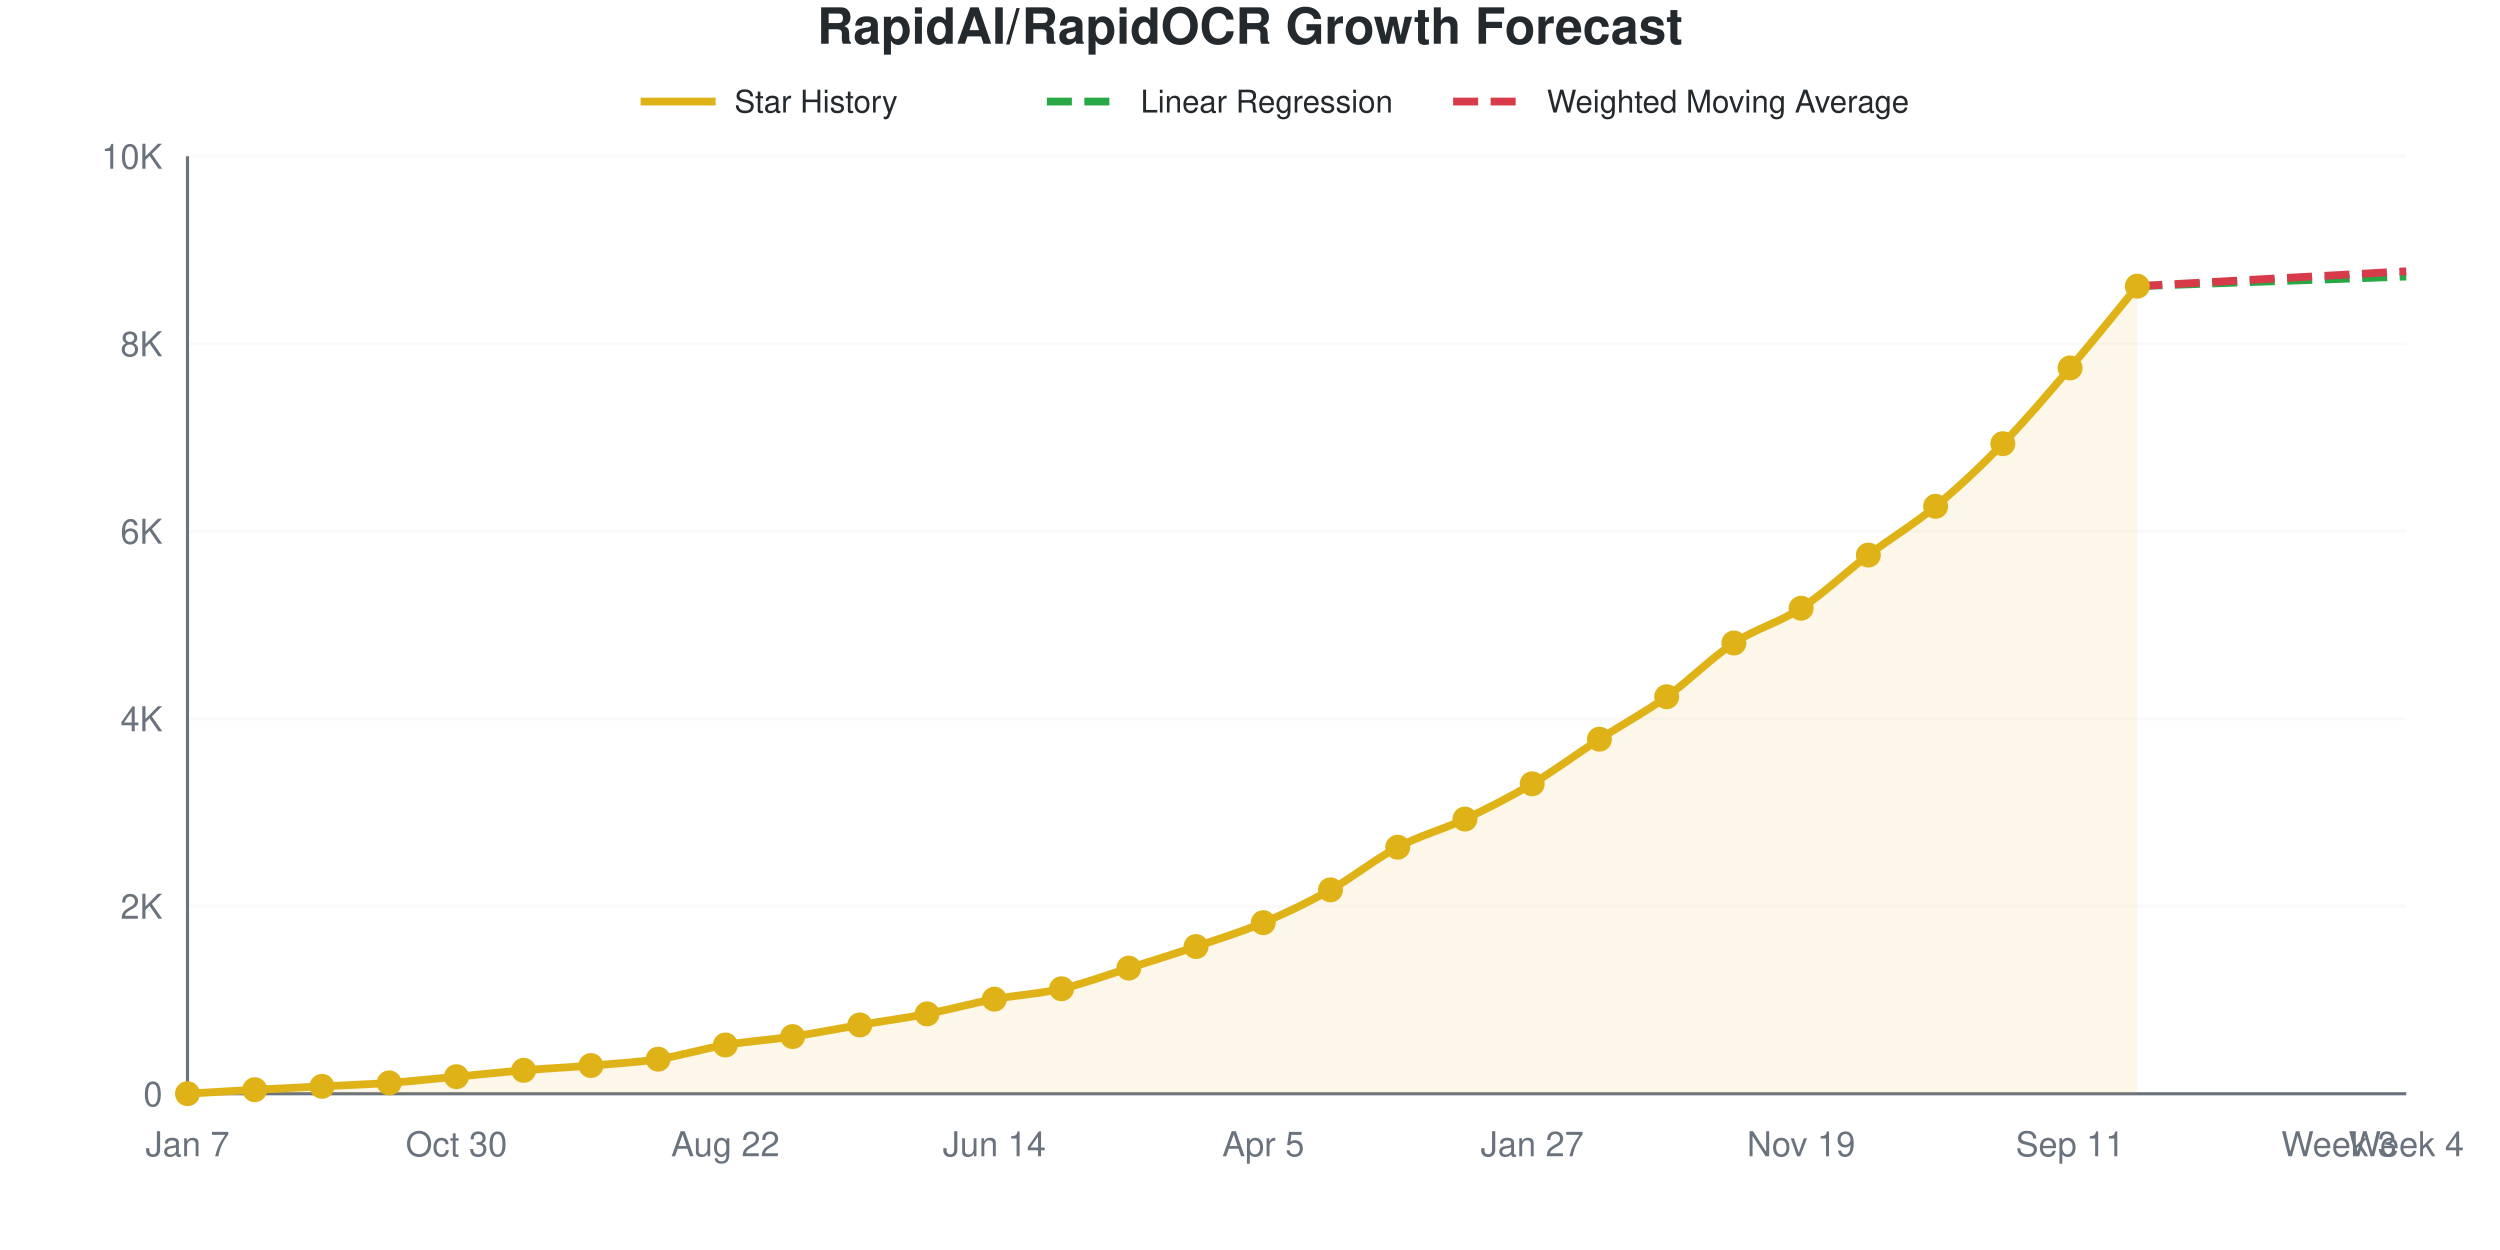
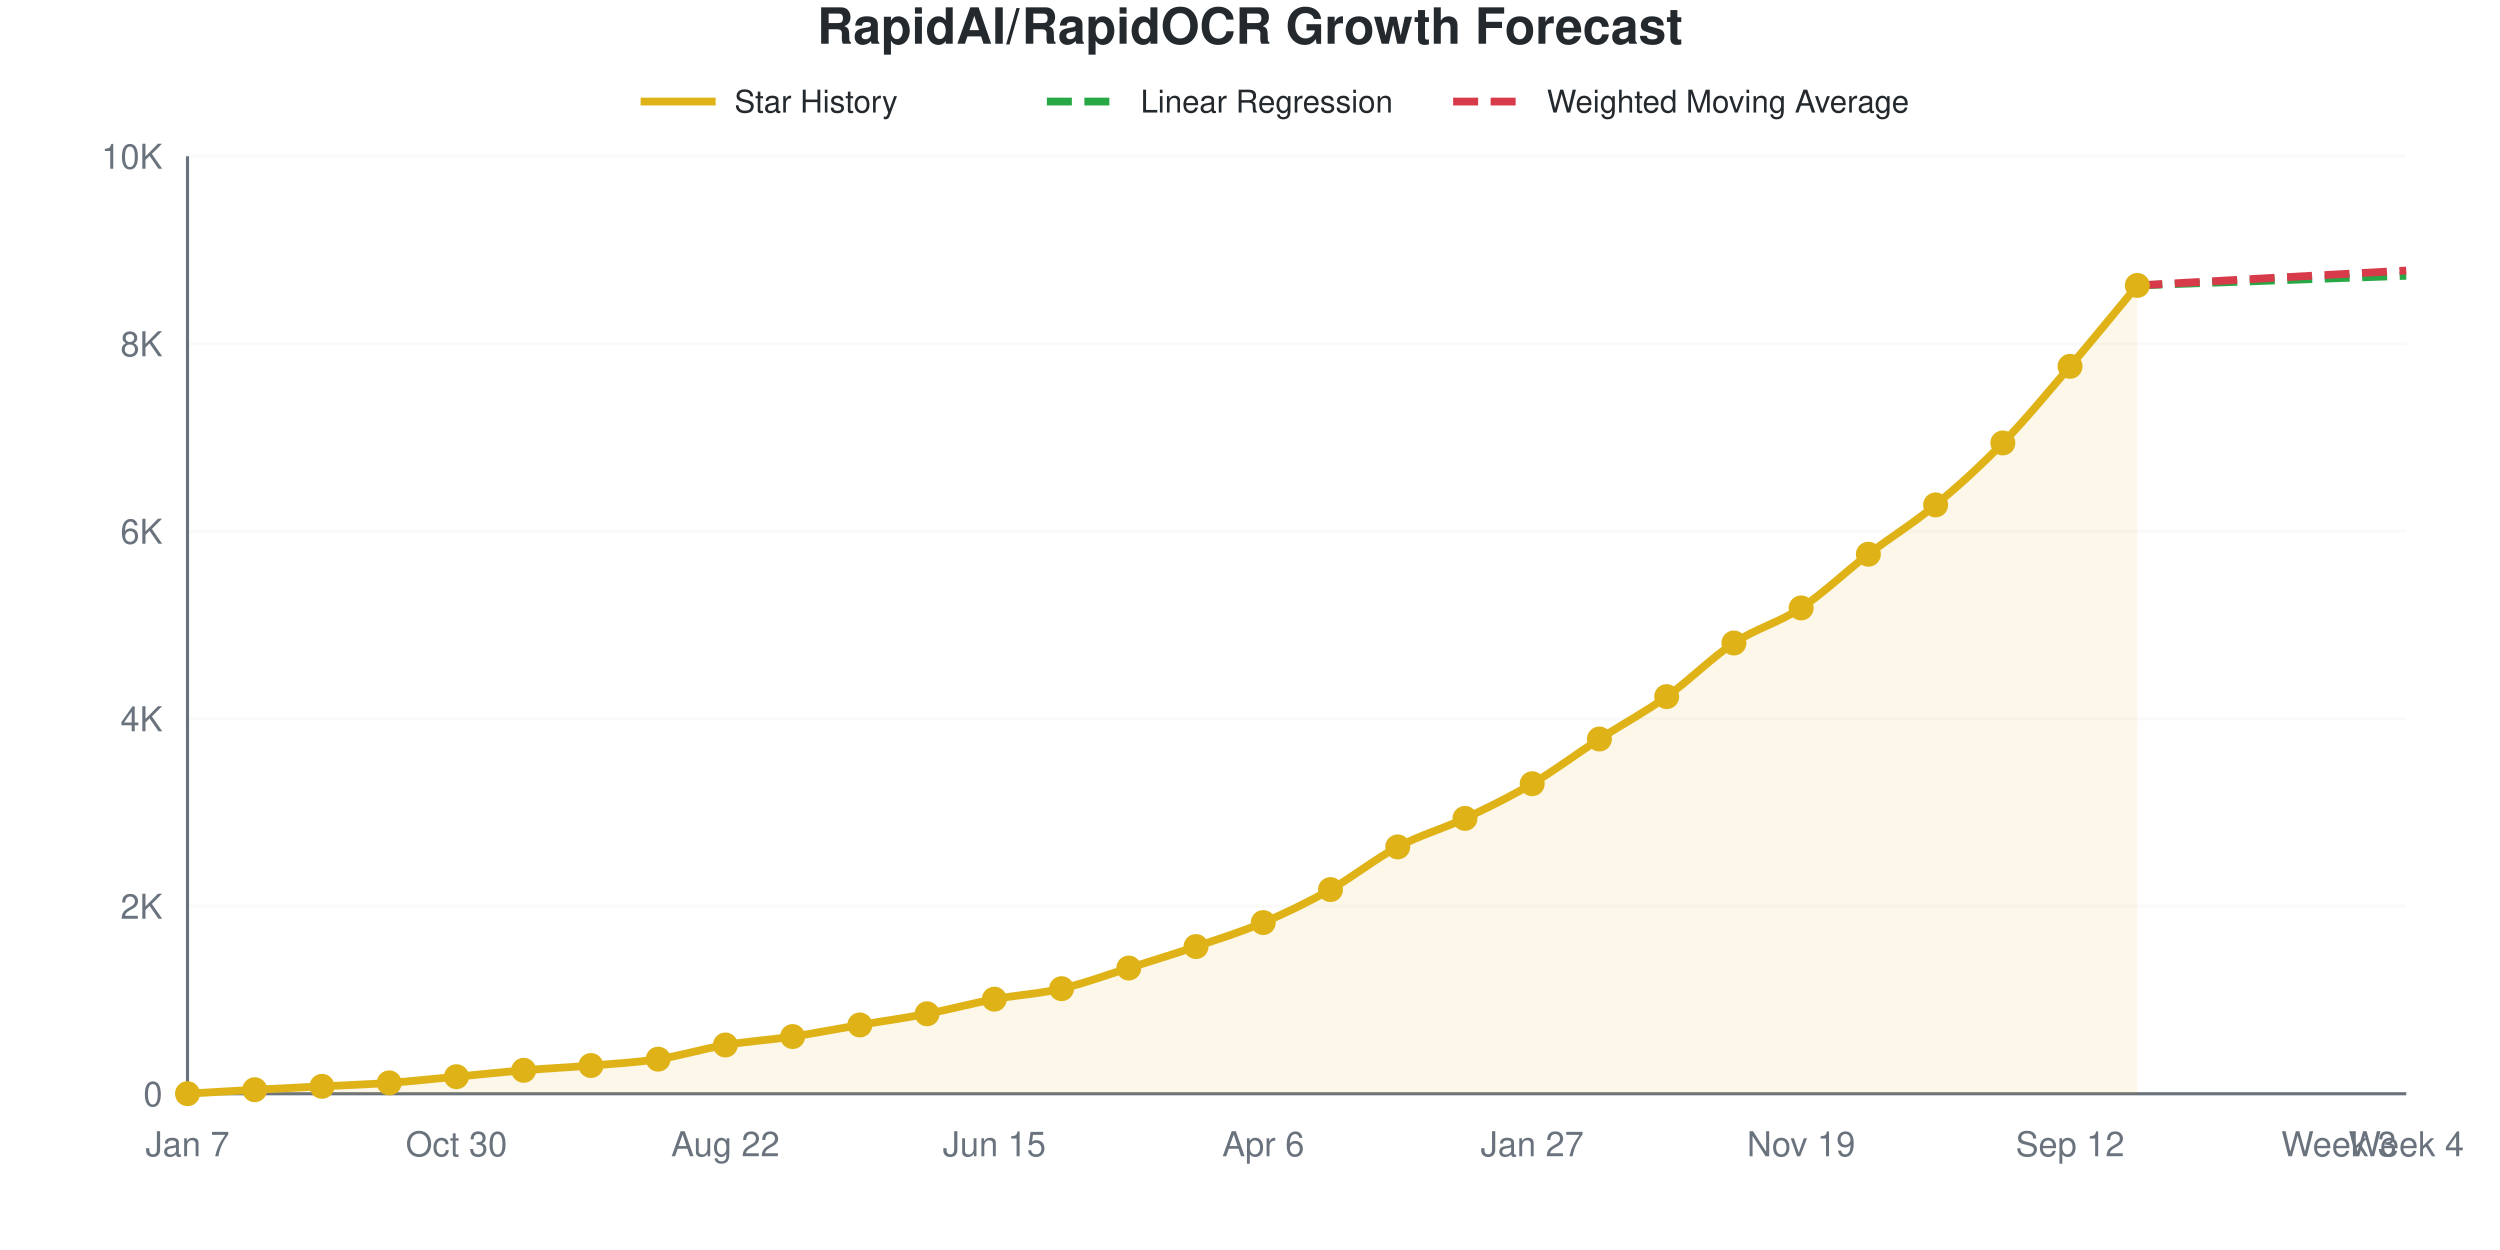
<svg xmlns="http://www.w3.org/2000/svg" viewBox="0 0 800 400" width="800" height="400" role="img">
  <style>
    @media (prefers-reduced-motion: no-preference) {
      @keyframes drawLine {
        to { stroke-dashoffset: 0; }
      }
      @keyframes fadeInPoint {
        0% { opacity: 0; }
        100% { opacity: 1; }
      }
      .data-line-0 {
        stroke-dasharray: 1050;
        stroke-dashoffset: 1050;
        animation: drawLine 2s ease-out forwards;
      }
      .data-point {
        opacity: 0;
        animation: fadeInPoint 0.5s ease-out forwards;
      }
    }
    .chart-bg { fill: #fff; }
    .chart-text { fill: #24292e; }
    .chart-muted { fill: #6a737d; }
    .chart-grid { stroke: #eee; }
    .chart-axis { stroke: #6a737d; }
    @media (prefers-color-scheme: dark) {
      .chart-bg { fill: #0d1117; }
      .chart-text { fill: #e6edf3; }
      .chart-muted { fill: #8b949e; }
      .chart-grid { stroke: #21262d; }
      .chart-axis { stroke: #8b949e; }
    }
  </style>
  <rect width="800" height="400" class="chart-bg" />
  <text x="400" y="14" text-anchor="middle" class="chart-text" font-size="16" font-weight="bold" font-family="-apple-system, BlinkMacSystemFont, 'Segoe UI', Helvetica, Arial, sans-serif">RapidAI/RapidOCR Growth Forecast</text>
  <g class="legend">
    <line x1="205" y1="32.5" x2="229" y2="32.5" stroke="#dfb317" stroke-width="2.5" />
    <text x="235" y="36" class="chart-text" font-size="10" font-family="-apple-system, BlinkMacSystemFont, 'Segoe UI', Helvetica, Arial, sans-serif">Star History</text>
    <line x1="335" y1="32.5" x2="359" y2="32.5" stroke="#28a745" stroke-width="2.5" stroke-dasharray="8,4" />
    <text x="365" y="36" class="chart-text" font-size="10" font-family="-apple-system, BlinkMacSystemFont, 'Segoe UI', Helvetica, Arial, sans-serif">Linear Regression</text>
    <line x1="465" y1="32.5" x2="489" y2="32.5" stroke="#d73a49" stroke-width="2.5" stroke-dasharray="8,4" />
    <text x="495" y="36" class="chart-text" font-size="10" font-family="-apple-system, BlinkMacSystemFont, 'Segoe UI', Helvetica, Arial, sans-serif">Weighted Moving Average</text>
  </g>
  <g class="grid">
    <line x1="60" y1="350" x2="770" y2="350" class="chart-grid" stroke-opacity="0.3" />
    <text x="52" y="354" text-anchor="end" class="chart-muted" font-size="11" font-family="-apple-system, BlinkMacSystemFont, 'Segoe UI', Helvetica, Arial, sans-serif">0</text>
    <line x1="60" y1="290" x2="770" y2="290" class="chart-grid" stroke-opacity="0.3" />
    <text x="52" y="294" text-anchor="end" class="chart-muted" font-size="11" font-family="-apple-system, BlinkMacSystemFont, 'Segoe UI', Helvetica, Arial, sans-serif">2K</text>
    <line x1="60" y1="230" x2="770" y2="230" class="chart-grid" stroke-opacity="0.3" />
    <text x="52" y="234" text-anchor="end" class="chart-muted" font-size="11" font-family="-apple-system, BlinkMacSystemFont, 'Segoe UI', Helvetica, Arial, sans-serif">4K</text>
    <line x1="60" y1="170" x2="770" y2="170" class="chart-grid" stroke-opacity="0.3" />
    <text x="52" y="174" text-anchor="end" class="chart-muted" font-size="11" font-family="-apple-system, BlinkMacSystemFont, 'Segoe UI', Helvetica, Arial, sans-serif">6K</text>
    <line x1="60" y1="110" x2="770" y2="110" class="chart-grid" stroke-opacity="0.3" />
    <text x="52" y="114" text-anchor="end" class="chart-muted" font-size="11" font-family="-apple-system, BlinkMacSystemFont, 'Segoe UI', Helvetica, Arial, sans-serif">8K</text>
    <line x1="60" y1="50" x2="770" y2="50" class="chart-grid" stroke-opacity="0.3" />
    <text x="52" y="54" text-anchor="end" class="chart-muted" font-size="11" font-family="-apple-system, BlinkMacSystemFont, 'Segoe UI', Helvetica, Arial, sans-serif">10K</text>
  </g>
  <g class="milestones">
    
  </g>
  <g class="x-axis">
    <text x="60" y="370" text-anchor="middle" class="chart-muted" font-size="11" font-family="-apple-system, BlinkMacSystemFont, 'Segoe UI', Helvetica, Arial, sans-serif">Jan 7</text>
    <text x="146.061" y="370" text-anchor="middle" class="chart-muted" font-size="11" font-family="-apple-system, BlinkMacSystemFont, 'Segoe UI', Helvetica, Arial, sans-serif">Oct 30</text>
    <text x="232.121" y="370" text-anchor="middle" class="chart-muted" font-size="11" font-family="-apple-system, BlinkMacSystemFont, 'Segoe UI', Helvetica, Arial, sans-serif">Aug 22</text>
-     <text x="318.182" y="370" text-anchor="middle" class="chart-muted" font-size="11" font-family="-apple-system, BlinkMacSystemFont, 'Segoe UI', Helvetica, Arial, sans-serif">Jun 14</text>
-     <text x="404.242" y="370" text-anchor="middle" class="chart-muted" font-size="11" font-family="-apple-system, BlinkMacSystemFont, 'Segoe UI', Helvetica, Arial, sans-serif">Apr 5</text>
+     <text x="318.182" y="370" text-anchor="middle" class="chart-muted" font-size="11" font-family="-apple-system, BlinkMacSystemFont, 'Segoe UI', Helvetica, Arial, sans-serif">Jun 15</text>
+     <text x="404.242" y="370" text-anchor="middle" class="chart-muted" font-size="11" font-family="-apple-system, BlinkMacSystemFont, 'Segoe UI', Helvetica, Arial, sans-serif">Apr 6</text>
    <text x="490.303" y="370" text-anchor="middle" class="chart-muted" font-size="11" font-family="-apple-system, BlinkMacSystemFont, 'Segoe UI', Helvetica, Arial, sans-serif">Jan 27</text>
    <text x="576.364" y="370" text-anchor="middle" class="chart-muted" font-size="11" font-family="-apple-system, BlinkMacSystemFont, 'Segoe UI', Helvetica, Arial, sans-serif">Nov 19</text>
-     <text x="662.424" y="370" text-anchor="middle" class="chart-muted" font-size="11" font-family="-apple-system, BlinkMacSystemFont, 'Segoe UI', Helvetica, Arial, sans-serif">Sep 11</text>
+     <text x="662.424" y="370" text-anchor="middle" class="chart-muted" font-size="11" font-family="-apple-system, BlinkMacSystemFont, 'Segoe UI', Helvetica, Arial, sans-serif">Sep 12</text>
    <text x="748.485" y="370" text-anchor="middle" class="chart-muted" font-size="11" font-family="-apple-system, BlinkMacSystemFont, 'Segoe UI', Helvetica, Arial, sans-serif">Week 3</text>
    <text x="770" y="370" text-anchor="middle" class="chart-muted" font-size="11" font-family="-apple-system, BlinkMacSystemFont, 'Segoe UI', Helvetica, Arial, sans-serif">Week 4</text>
  </g>
  <line x1="60" y1="50" x2="60" y2="350" class="chart-axis" stroke-width="1" />
  <line x1="60" y1="350" x2="770" y2="350" class="chart-axis" stroke-width="1" />
-   <path d="M60,350 L60,349.97 C67.172,349.55 74.343,349.1 81.515,348.71 C88.687,348.32 95.859,347.995 103.03,347.63 C110.202,347.265 117.374,347.035 124.545,346.52 C131.717,346.005 138.889,345.21 146.061,344.54 C153.232,343.87 160.404,343.095 167.576,342.5 C174.747,341.905 181.919,341.565 189.091,340.97 C196.263,340.375 203.434,340.025 210.606,338.93 C217.778,337.835 224.949,335.605 232.121,334.4 C239.293,333.195 246.465,332.77 253.636,331.7 C260.808,330.63 267.98,329.19 275.152,327.98 C282.323,326.77 289.495,325.815 296.667,324.44 C303.838,323.065 311.01,321.07 318.182,319.73 C325.354,318.39 332.525,318.055 339.697,316.4 C346.869,314.745 354.04,312.05 361.212,309.8 C368.384,307.55 375.556,305.325 382.727,302.9 C389.899,300.475 397.071,298.275 404.242,295.25 C411.414,292.225 418.586,288.775 425.758,284.75 C432.929,280.725 440.101,274.875 447.273,271.1 C454.444,267.325 461.616,265.48 468.788,262.1 C475.96,258.72 483.131,255.08 490.303,250.82 C497.475,246.56 504.646,241.185 511.818,236.54 C518.99,231.895 526.162,228.08 533.333,222.95 C540.505,217.82 547.677,210.48 554.848,205.76 C562.02,201.04 569.192,199.32 576.364,194.63 C583.535,189.94 590.707,183.055 597.879,177.62 C605.051,172.185 612.222,167.96 619.394,162.02 C626.566,156.08 633.737,149.36 640.909,141.98 C648.081,134.6 655.253,126.14 662.424,117.74 C669.596,109.34 676.768,100.3 683.939,91.58 L683.939,350 L60,350 Z" fill="#dfb317" fill-opacity="0.1" />
-   <path d="M60,350 L60,349.97 C67.172,349.55 74.343,349.1 81.515,348.71 C88.687,348.32 95.859,347.995 103.03,347.63 C110.202,347.265 117.374,347.035 124.545,346.52 C131.717,346.005 138.889,345.21 146.061,344.54 C153.232,343.87 160.404,343.095 167.576,342.5 C174.747,341.905 181.919,341.565 189.091,340.97 C196.263,340.375 203.434,340.025 210.606,338.93 C217.778,337.835 224.949,335.605 232.121,334.4 C239.293,333.195 246.465,332.77 253.636,331.7 C260.808,330.63 267.98,329.19 275.152,327.98 C282.323,326.77 289.495,325.815 296.667,324.44 C303.838,323.065 311.01,321.07 318.182,319.73 C325.354,318.39 332.525,318.055 339.697,316.4 C346.869,314.745 354.04,312.05 361.212,309.8 C368.384,307.55 375.556,305.325 382.727,302.9 C389.899,300.475 397.071,298.275 404.242,295.25 C411.414,292.225 418.586,288.775 425.758,284.75 C432.929,280.725 440.101,274.875 447.273,271.1 C454.444,267.325 461.616,265.48 468.788,262.1 C475.96,258.72 483.131,255.08 490.303,250.82 C497.475,246.56 504.646,241.185 511.818,236.54 C518.99,231.895 526.162,228.08 533.333,222.95 C540.505,217.82 547.677,210.48 554.848,205.76 C562.02,201.04 569.192,199.32 576.364,194.63 C583.535,189.94 590.707,183.055 597.879,177.62 C605.051,172.185 612.222,167.96 619.394,162.02 C626.566,156.08 633.737,149.36 640.909,141.98 C648.081,134.6 655.253,126.14 662.424,117.74 C669.596,109.34 676.768,100.3 683.939,91.58" fill="none" stroke="#dfb317" stroke-width="2.5" class="data-line-0" />
-   <path d="M683.939,91.58 C691.111,91.32 698.283,91.06 705.455,90.8 C712.626,90.54 719.798,90.275 726.97,90.02 C734.141,89.765 741.313,89.525 748.485,89.27 C755.657,89.015 762.828,88.75 770,88.49" fill="none" stroke="#28a745" stroke-width="2.5" stroke-dasharray="8,4" />
-   <path d="M683.939,91.58 C691.111,91.18 698.283,90.78 705.455,90.38 C712.626,89.98 719.798,89.575 726.97,89.18 C734.141,88.785 741.313,88.405 748.485,88.01 C755.657,87.615 762.828,87.21 770,86.81" fill="none" stroke="#d73a49" stroke-width="2.5" stroke-dasharray="8,4" />
+   <path d="M60,350 L60,349.97 C67.172,349.55 74.343,349.1 81.515,348.71 C88.687,348.32 95.859,347.995 103.03,347.63 C110.202,347.265 117.374,347.035 124.545,346.52 C131.717,346.005 138.889,345.21 146.061,344.54 C153.232,343.87 160.404,343.095 167.576,342.5 C174.747,341.905 181.919,341.565 189.091,340.97 C196.263,340.375 203.434,340.025 210.606,338.93 C217.778,337.835 224.949,335.605 232.121,334.4 C239.293,333.195 246.465,332.77 253.636,331.7 C260.808,330.63 267.98,329.195 275.152,327.98 C282.323,326.765 289.495,325.785 296.667,324.41 C303.838,323.035 311.01,321.07 318.182,319.73 C325.354,318.39 332.525,318.03 339.697,316.37 C346.869,314.71 354.04,312.015 361.212,309.77 C368.384,307.525 375.556,305.325 382.727,302.9 C389.899,300.475 397.071,298.26 404.242,295.22 C411.414,292.18 418.586,288.695 425.758,284.66 C432.929,280.625 440.101,274.805 447.273,271.01 C454.444,267.215 461.616,265.26 468.788,261.89 C475.96,258.52 483.131,255.025 490.303,250.79 C497.475,246.555 504.646,241.125 511.818,236.48 C518.99,231.835 526.162,228.04 533.333,222.92 C540.505,217.8 547.677,210.49 554.848,205.76 C562.02,201.03 569.192,199.275 576.364,194.54 C583.535,189.805 590.707,182.845 597.879,177.35 C605.051,171.855 612.222,167.505 619.394,161.57 C626.566,155.635 633.737,149.13 640.909,141.74 C648.081,134.35 655.253,125.63 662.424,117.23 C669.596,108.83 676.768,99.97 683.939,91.34 L683.939,350 L60,350 Z" fill="#dfb317" fill-opacity="0.1" />
+   <path d="M60,350 L60,349.97 C67.172,349.55 74.343,349.1 81.515,348.71 C88.687,348.32 95.859,347.995 103.03,347.63 C110.202,347.265 117.374,347.035 124.545,346.52 C131.717,346.005 138.889,345.21 146.061,344.54 C153.232,343.87 160.404,343.095 167.576,342.5 C174.747,341.905 181.919,341.565 189.091,340.97 C196.263,340.375 203.434,340.025 210.606,338.93 C217.778,337.835 224.949,335.605 232.121,334.4 C239.293,333.195 246.465,332.77 253.636,331.7 C260.808,330.63 267.98,329.195 275.152,327.98 C282.323,326.765 289.495,325.785 296.667,324.41 C303.838,323.035 311.01,321.07 318.182,319.73 C325.354,318.39 332.525,318.03 339.697,316.37 C346.869,314.71 354.04,312.015 361.212,309.77 C368.384,307.525 375.556,305.325 382.727,302.9 C389.899,300.475 397.071,298.26 404.242,295.22 C411.414,292.18 418.586,288.695 425.758,284.66 C432.929,280.625 440.101,274.805 447.273,271.01 C454.444,267.215 461.616,265.26 468.788,261.89 C475.96,258.52 483.131,255.025 490.303,250.79 C497.475,246.555 504.646,241.125 511.818,236.48 C518.99,231.835 526.162,228.04 533.333,222.92 C540.505,217.8 547.677,210.49 554.848,205.76 C562.02,201.03 569.192,199.275 576.364,194.54 C583.535,189.805 590.707,182.845 597.879,177.35 C605.051,171.855 612.222,167.505 619.394,161.57 C626.566,155.635 633.737,149.13 640.909,141.74 C648.081,134.35 655.253,125.63 662.424,117.23 C669.596,108.83 676.768,99.97 683.939,91.34" fill="none" stroke="#dfb317" stroke-width="2.5" class="data-line-0" />
+   <path d="M683.939,91.34 C691.111,91.08 698.283,90.82 705.455,90.56 C712.626,90.3 719.798,90.04 726.97,89.78 C734.141,89.52 741.313,89.255 748.485,89 C755.657,88.745 762.828,88.5 770,88.25" fill="none" stroke="#28a745" stroke-width="2.5" stroke-dasharray="8,4" />
+   <path d="M683.939,91.34 C691.111,90.94 698.283,90.54 705.455,90.14 C712.626,89.74 719.798,89.335 726.97,88.94 C734.141,88.545 741.313,88.165 748.485,87.77 C755.657,87.375 762.828,86.97 770,86.57" fill="none" stroke="#d73a49" stroke-width="2.5" stroke-dasharray="8,4" />
  <g class="points">
    <circle cx="60" cy="349.97" r="4" fill="#dfb317" class="data-point" style="animation-delay: 1.50s" />
    <circle cx="81.515" cy="348.71" r="4" fill="#dfb317" class="data-point" style="animation-delay: 1.55s" />
    <circle cx="103.03" cy="347.63" r="4" fill="#dfb317" class="data-point" style="animation-delay: 1.60s" />
    <circle cx="124.545" cy="346.52" r="4" fill="#dfb317" class="data-point" style="animation-delay: 1.65s" />
    <circle cx="146.061" cy="344.54" r="4" fill="#dfb317" class="data-point" style="animation-delay: 1.70s" />
    <circle cx="167.576" cy="342.5" r="4" fill="#dfb317" class="data-point" style="animation-delay: 1.75s" />
    <circle cx="189.091" cy="340.97" r="4" fill="#dfb317" class="data-point" style="animation-delay: 1.80s" />
    <circle cx="210.606" cy="338.93" r="4" fill="#dfb317" class="data-point" style="animation-delay: 1.85s" />
    <circle cx="232.121" cy="334.4" r="4" fill="#dfb317" class="data-point" style="animation-delay: 1.90s" />
    <circle cx="253.636" cy="331.7" r="4" fill="#dfb317" class="data-point" style="animation-delay: 1.95s" />
    <circle cx="275.152" cy="327.98" r="4" fill="#dfb317" class="data-point" style="animation-delay: 2.00s" />
-     <circle cx="296.667" cy="324.44" r="4" fill="#dfb317" class="data-point" style="animation-delay: 2.05s" />
+     <circle cx="296.667" cy="324.41" r="4" fill="#dfb317" class="data-point" style="animation-delay: 2.05s" />
    <circle cx="318.182" cy="319.73" r="4" fill="#dfb317" class="data-point" style="animation-delay: 2.10s" />
-     <circle cx="339.697" cy="316.4" r="4" fill="#dfb317" class="data-point" style="animation-delay: 2.15s" />
-     <circle cx="361.212" cy="309.8" r="4" fill="#dfb317" class="data-point" style="animation-delay: 2.20s" />
+     <circle cx="339.697" cy="316.37" r="4" fill="#dfb317" class="data-point" style="animation-delay: 2.15s" />
+     <circle cx="361.212" cy="309.77" r="4" fill="#dfb317" class="data-point" style="animation-delay: 2.20s" />
    <circle cx="382.727" cy="302.9" r="4" fill="#dfb317" class="data-point" style="animation-delay: 2.25s" />
-     <circle cx="404.242" cy="295.25" r="4" fill="#dfb317" class="data-point" style="animation-delay: 2.30s" />
-     <circle cx="425.758" cy="284.75" r="4" fill="#dfb317" class="data-point" style="animation-delay: 2.35s" />
-     <circle cx="447.273" cy="271.1" r="4" fill="#dfb317" class="data-point" style="animation-delay: 2.40s" />
-     <circle cx="468.788" cy="262.1" r="4" fill="#dfb317" class="data-point" style="animation-delay: 2.45s" />
-     <circle cx="490.303" cy="250.82" r="4" fill="#dfb317" class="data-point" style="animation-delay: 2.50s" />
-     <circle cx="511.818" cy="236.54" r="4" fill="#dfb317" class="data-point" style="animation-delay: 2.55s" />
-     <circle cx="533.333" cy="222.95" r="4" fill="#dfb317" class="data-point" style="animation-delay: 2.60s" />
+     <circle cx="404.242" cy="295.22" r="4" fill="#dfb317" class="data-point" style="animation-delay: 2.30s" />
+     <circle cx="425.758" cy="284.66" r="4" fill="#dfb317" class="data-point" style="animation-delay: 2.35s" />
+     <circle cx="447.273" cy="271.01" r="4" fill="#dfb317" class="data-point" style="animation-delay: 2.40s" />
+     <circle cx="468.788" cy="261.89" r="4" fill="#dfb317" class="data-point" style="animation-delay: 2.45s" />
+     <circle cx="490.303" cy="250.79" r="4" fill="#dfb317" class="data-point" style="animation-delay: 2.50s" />
+     <circle cx="511.818" cy="236.48" r="4" fill="#dfb317" class="data-point" style="animation-delay: 2.55s" />
+     <circle cx="533.333" cy="222.92" r="4" fill="#dfb317" class="data-point" style="animation-delay: 2.60s" />
    <circle cx="554.848" cy="205.76" r="4" fill="#dfb317" class="data-point" style="animation-delay: 2.65s" />
-     <circle cx="576.364" cy="194.63" r="4" fill="#dfb317" class="data-point" style="animation-delay: 2.70s" />
-     <circle cx="597.879" cy="177.62" r="4" fill="#dfb317" class="data-point" style="animation-delay: 2.75s" />
-     <circle cx="619.394" cy="162.02" r="4" fill="#dfb317" class="data-point" style="animation-delay: 2.80s" />
-     <circle cx="640.909" cy="141.98" r="4" fill="#dfb317" class="data-point" style="animation-delay: 2.85s" />
-     <circle cx="662.424" cy="117.74" r="4" fill="#dfb317" class="data-point" style="animation-delay: 2.90s" />
-     <circle cx="683.939" cy="91.58" r="4" fill="#dfb317" class="data-point" style="animation-delay: 2.95s" />
+     <circle cx="576.364" cy="194.54" r="4" fill="#dfb317" class="data-point" style="animation-delay: 2.70s" />
+     <circle cx="597.879" cy="177.35" r="4" fill="#dfb317" class="data-point" style="animation-delay: 2.75s" />
+     <circle cx="619.394" cy="161.57" r="4" fill="#dfb317" class="data-point" style="animation-delay: 2.80s" />
+     <circle cx="640.909" cy="141.74" r="4" fill="#dfb317" class="data-point" style="animation-delay: 2.85s" />
+     <circle cx="662.424" cy="117.23" r="4" fill="#dfb317" class="data-point" style="animation-delay: 2.90s" />
+     <circle cx="683.939" cy="91.34" r="4" fill="#dfb317" class="data-point" style="animation-delay: 2.95s" />
  </g>
</svg>
